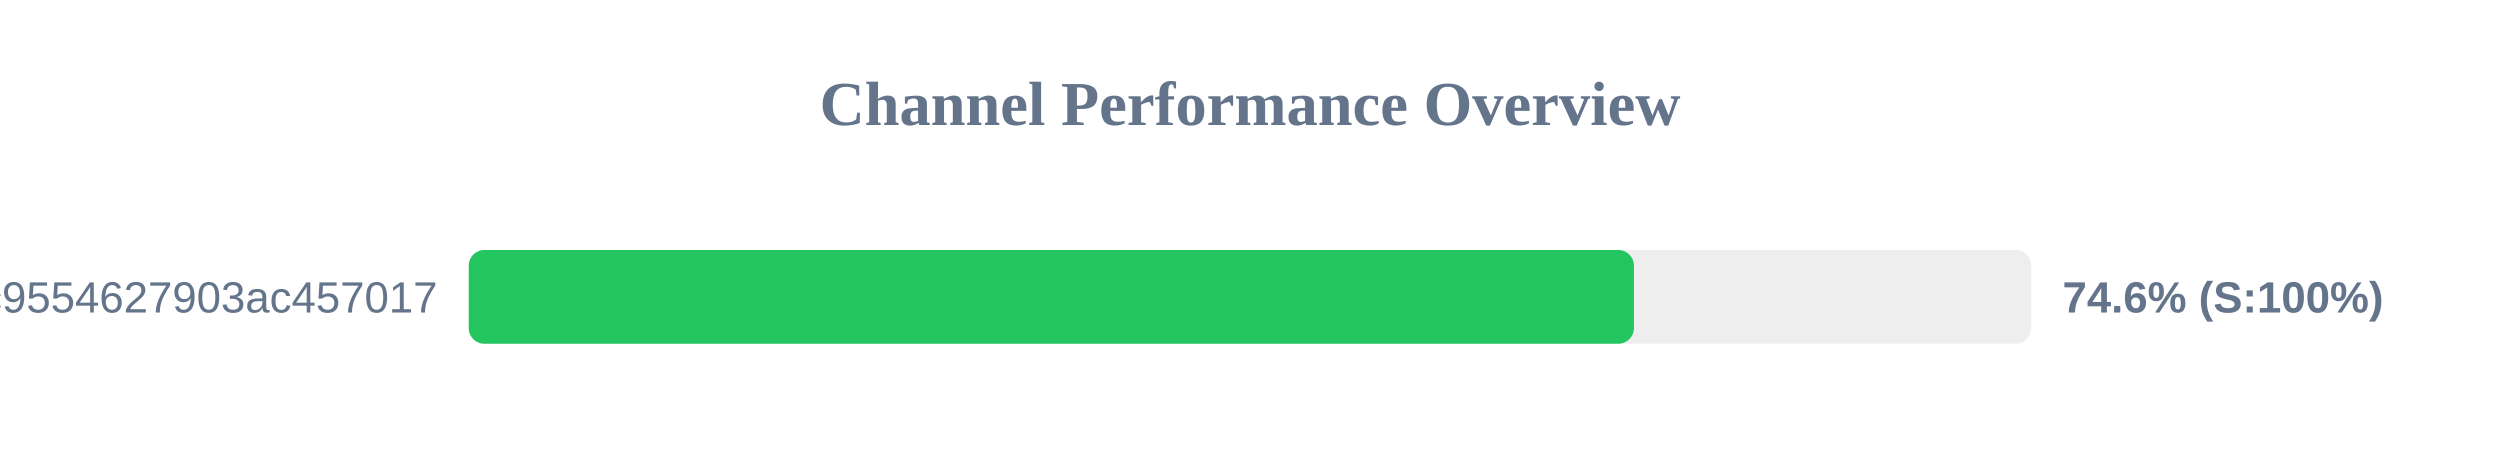
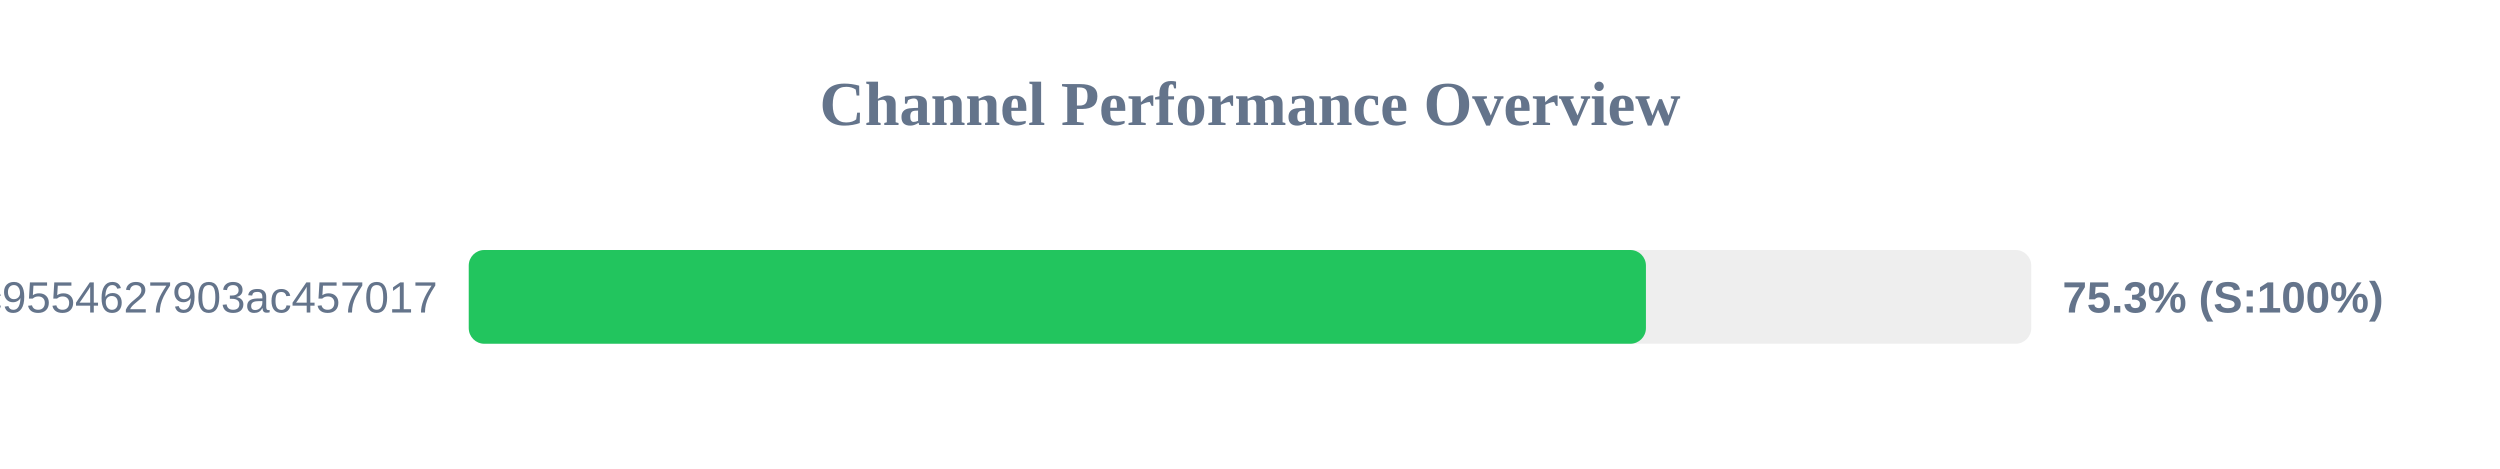
<svg xmlns="http://www.w3.org/2000/svg" width="800" height="150" version="1.1">
  <style>
        .row { font: 14px Arial; fill: #64748b; }
        .score { font: bold 14px Arial; fill: #64748b; }
    </style>
  <text x="400" y="40" text-anchor="middle" font-size="20px" font-weight="bold" fill="#64748b">Channel Performance Overview</text>
  <rect x="150" y="80" width="500" height="30" fill="#eee" rx="5" />
-   <rect x="150" y="80" width="372.85" height="30" fill="#22c55e" rx="5" />
+   <rect x="150" y="80" width="376.7" height="30" fill="#22c55e" rx="5" />
  <text x="140" y="100" text-anchor="end" class="row">df59a298161efc9554627903ac457017</text>
-   <text x="660" y="100" text-anchor="start" class="score">74.6% (S:100%)</text>
+   <text x="660" y="100" text-anchor="start" class="score">75.3% (S:100%)</text>
</svg>
